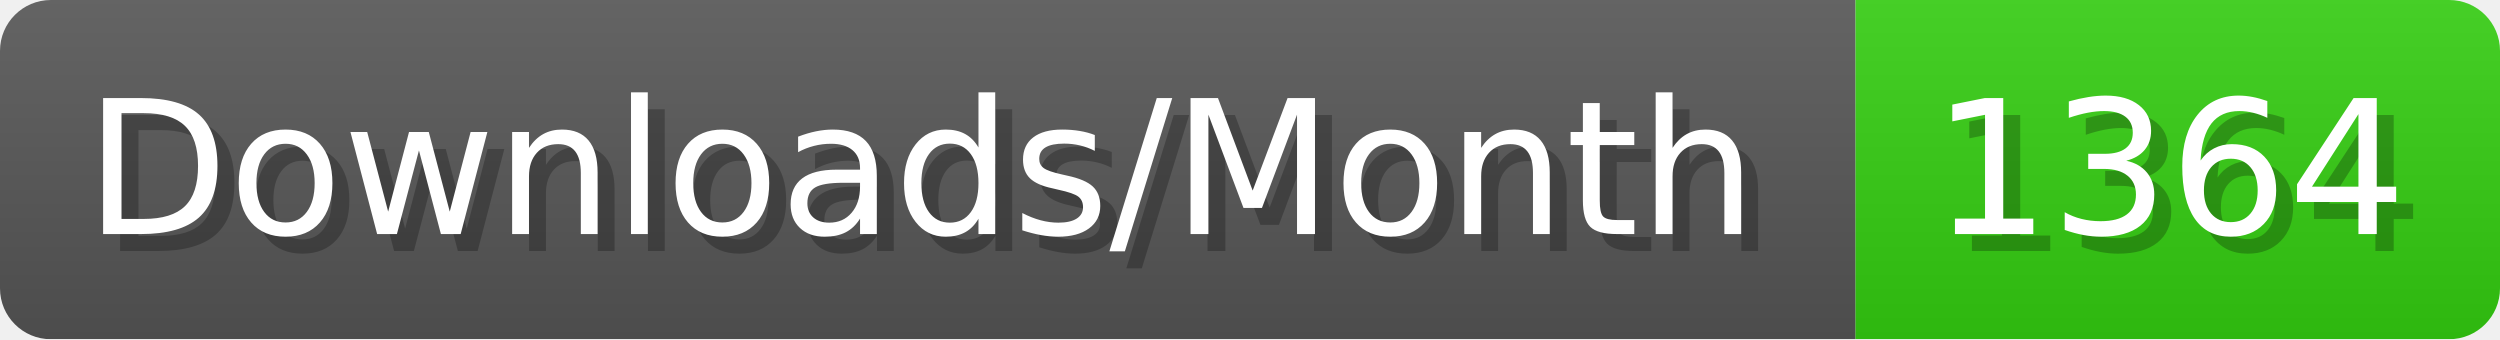
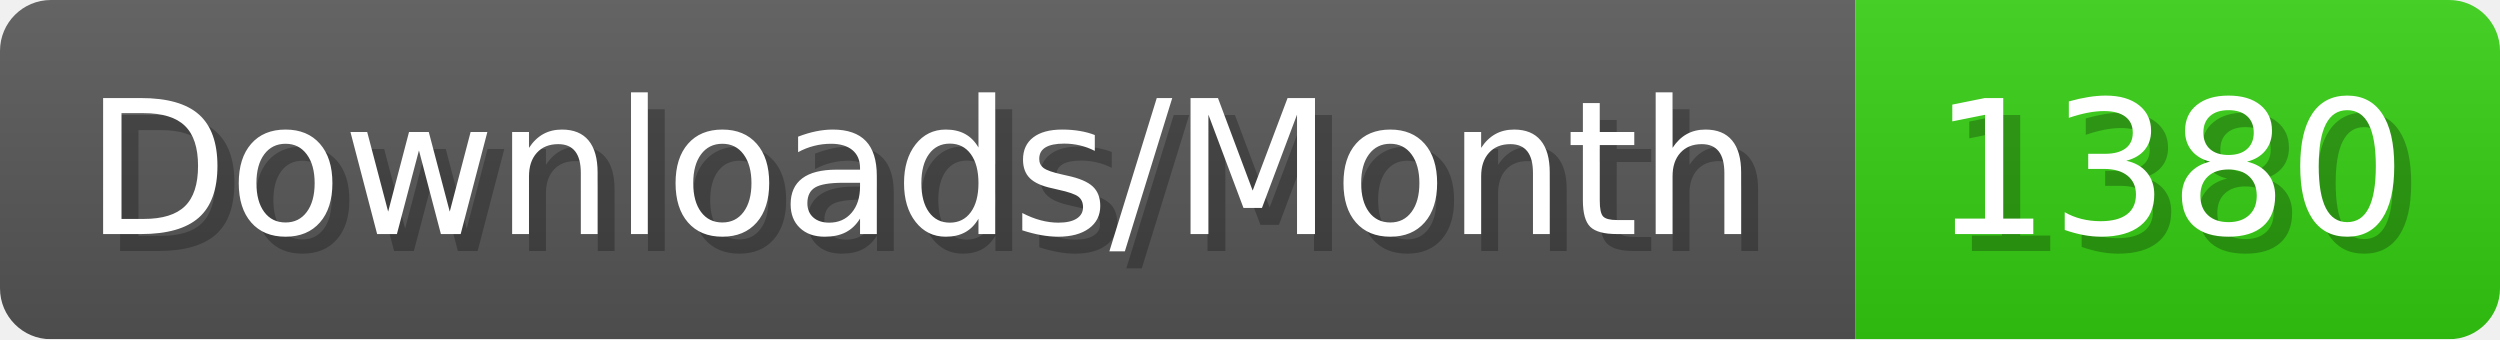
- <svg xmlns="http://www.w3.org/2000/svg" width="147.4" height="20" viewBox="0 0 1474 200" role="img" aria-label="Downloads/Month: 1364">
+ <svg xmlns="http://www.w3.org/2000/svg" width="147.4" height="20" viewBox="0 0 1474 200" role="img" aria-label="Downloads/Month: 1380">
  <linearGradient id="YlXUI" x2="0" y2="100%">
    <stop offset="0" stop-opacity=".1" stop-color="#EEE" />
    <stop offset="1" stop-opacity=".1" />
  </linearGradient>
  <mask id="JHhop">
    <rect width="1474" height="200" rx="30" fill="#FFF" />
  </mask>
  <g mask="url(#JHhop)">
    <rect width="1094" height="200" fill="#555" />
    <rect width="380" height="200" fill="#3C1" x="1094" />
    <rect width="1474" height="200" fill="url(#YlXUI)" />
  </g>
  <g aria-hidden="true" fill="#fff" text-anchor="start" font-family="Verdana,DejaVu Sans,sans-serif" font-size="110">
    <text x="60" y="148" textLength="994" fill="#000" opacity="0.25">Downloads/Month</text>
    <text x="50" y="138" textLength="994">Downloads/Month</text>
-     <text x="1149" y="148" textLength="280" fill="#000" opacity="0.25">1364</text>
-     <text x="1139" y="138" textLength="280">1364</text>
+     <text x="1149" y="148" textLength="280" fill="#000" opacity="0.25">1380</text>
+     <text x="1139" y="138" textLength="280">1380</text>
  </g>
</svg>
